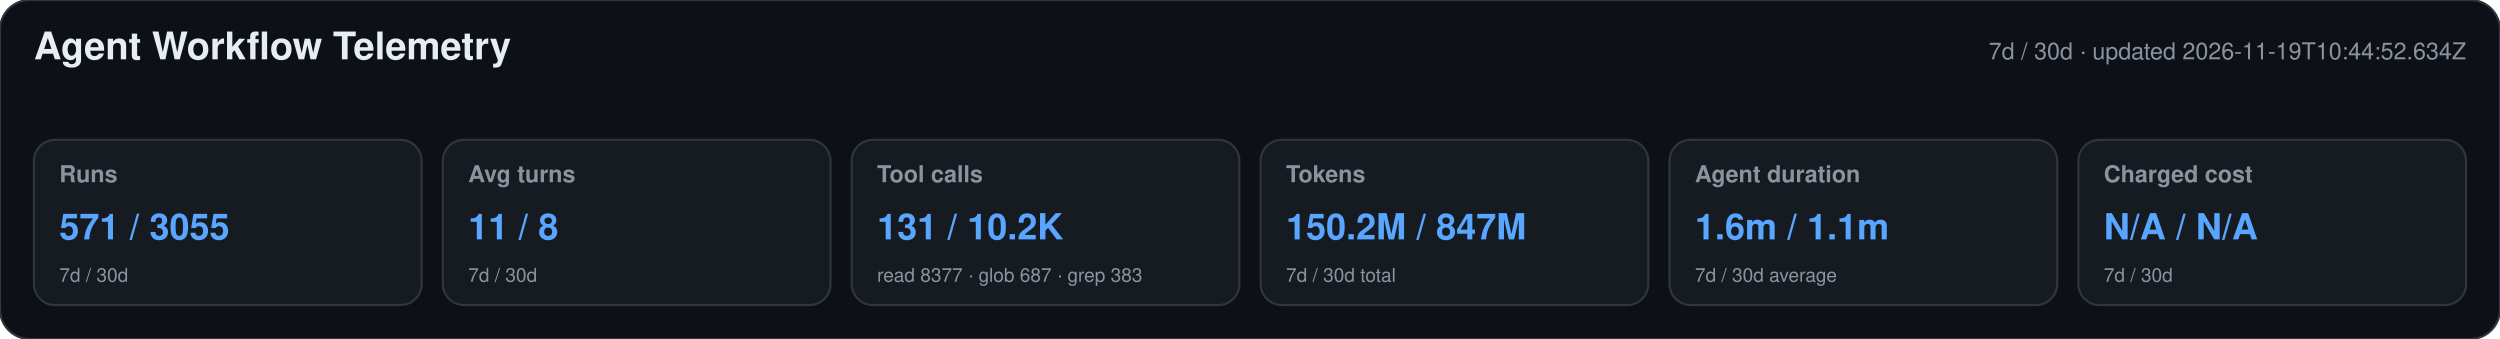
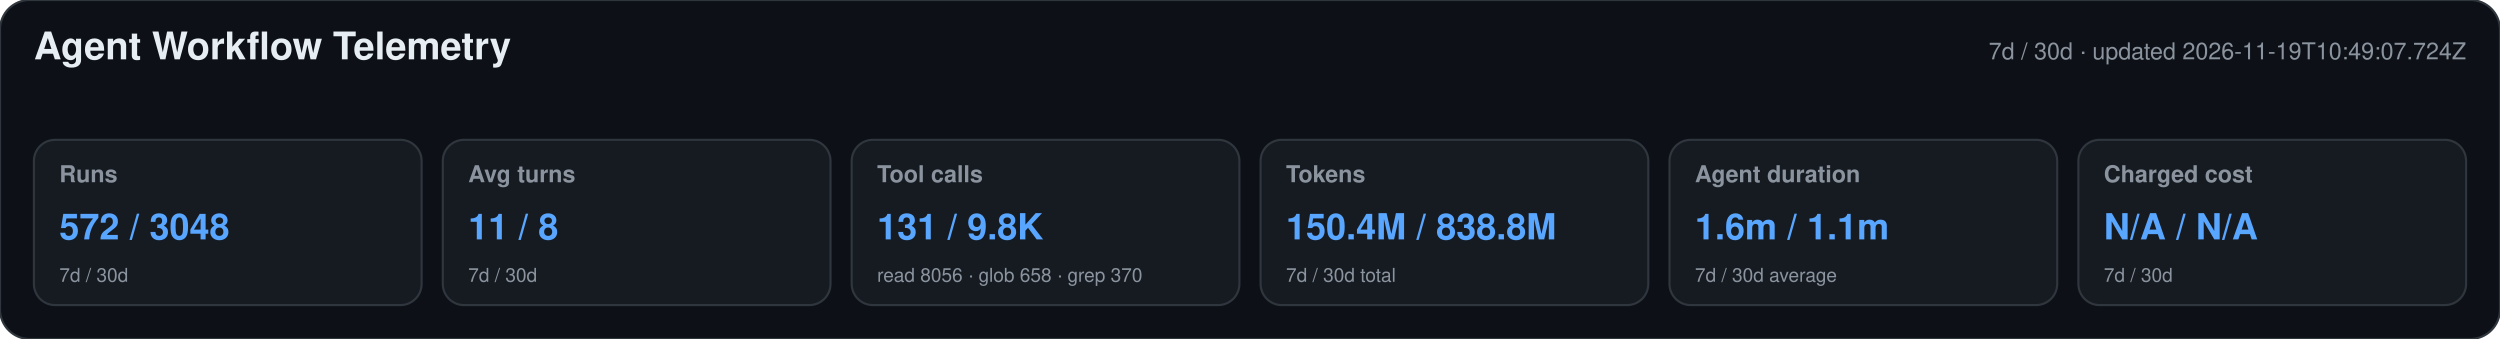
<svg xmlns="http://www.w3.org/2000/svg" width="1180" height="160" viewBox="0 0 1180 160" role="img" aria-labelledby="title desc">
  <style>text{font-family:-apple-system,BlinkMacSystemFont,"Segoe UI",Helvetica,Arial,sans-serif}.heading{font-size:18px;font-weight:650;fill:#e6edf3}.meta,.label,.secondary{fill:#8b949e}.meta,.label{font-size:11px}.label{font-weight:600}.primary{font-size:17px;font-weight:700;fill:#58a6ff}.secondary{font-size:9px}</style>
  <rect width="1180" height="160" rx="14" fill="#0d1117" stroke="#30363d" />
  <text x="16" y="28" class="heading">Agent Workflow Telemetry</text>
-   <text x="1164" y="28" text-anchor="end" class="meta">7d / 30d · updated 2026-11-19T10:44:52.634Z</text>
+   <text x="1164" y="28" text-anchor="end" class="meta">7d / 30d · updated 2026-11-19T10:49:07.724Z</text>
  <g>
    <rect x="16" y="66" width="183" height="78" rx="10" fill="#161b22" stroke="#30363d" />
    <text x="28" y="86" class="label">Runs</text>
-     <text x="28" y="113" class="primary">571 / 3055</text>
+     <text x="28" y="113" class="primary">572 / 3048</text>
    <text x="28" y="133" class="secondary">7d / 30d</text>
  </g>
  <g>
    <rect x="209" y="66" width="183" height="78" rx="10" fill="#161b22" stroke="#30363d" />
    <text x="221" y="86" class="label">Avg turns</text>
    <text x="221" y="113" class="primary">11 / 8</text>
    <text x="221" y="133" class="secondary">7d / 30d</text>
  </g>
  <g>
    <rect x="402" y="66" width="183" height="78" rx="10" fill="#161b22" stroke="#30363d" />
    <text x="414" y="86" class="label">Tool calls</text>
-     <text x="414" y="113" class="primary">131 / 10.2K</text>
-     <text x="414" y="133" class="secondary">read 8377 · glob 687 · grep 383</text>
+     <text x="414" y="113" class="primary">131 / 9.8K</text>
+     <text x="414" y="133" class="secondary">read 8056 · glob 658 · grep 370</text>
  </g>
  <g>
    <rect x="595" y="66" width="183" height="78" rx="10" fill="#161b22" stroke="#30363d" />
    <text x="607" y="86" class="label">Tokens</text>
-     <text x="607" y="113" class="primary">150.2M / 847M</text>
+     <text x="607" y="113" class="primary">150.4M / 838.8M</text>
    <text x="607" y="133" class="secondary">7d / 30d total</text>
  </g>
  <g>
    <rect x="788" y="66" width="183" height="78" rx="10" fill="#161b22" stroke="#30363d" />
    <text x="800" y="86" class="label">Agent duration</text>
    <text x="800" y="113" class="primary">1.6m / 1.1m</text>
    <text x="800" y="133" class="secondary">7d / 30d average</text>
  </g>
  <g>
    <rect x="981" y="66" width="183" height="78" rx="10" fill="#161b22" stroke="#30363d" />
    <text x="993" y="86" class="label">Charged cost</text>
    <text x="993" y="113" class="primary">N/A / N/A</text>
    <text x="993" y="133" class="secondary">7d / 30d</text>
  </g>
</svg>
